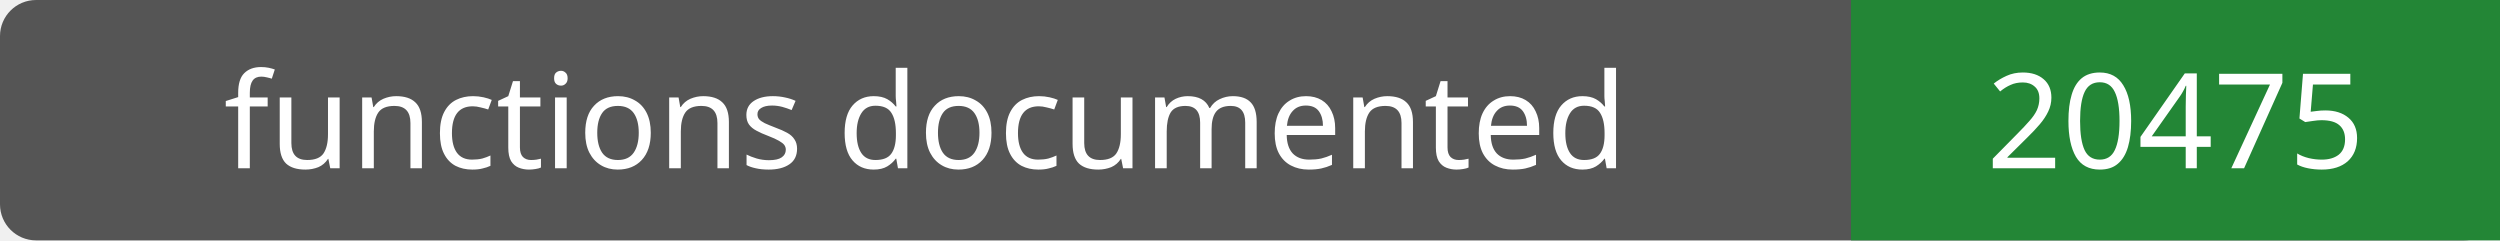
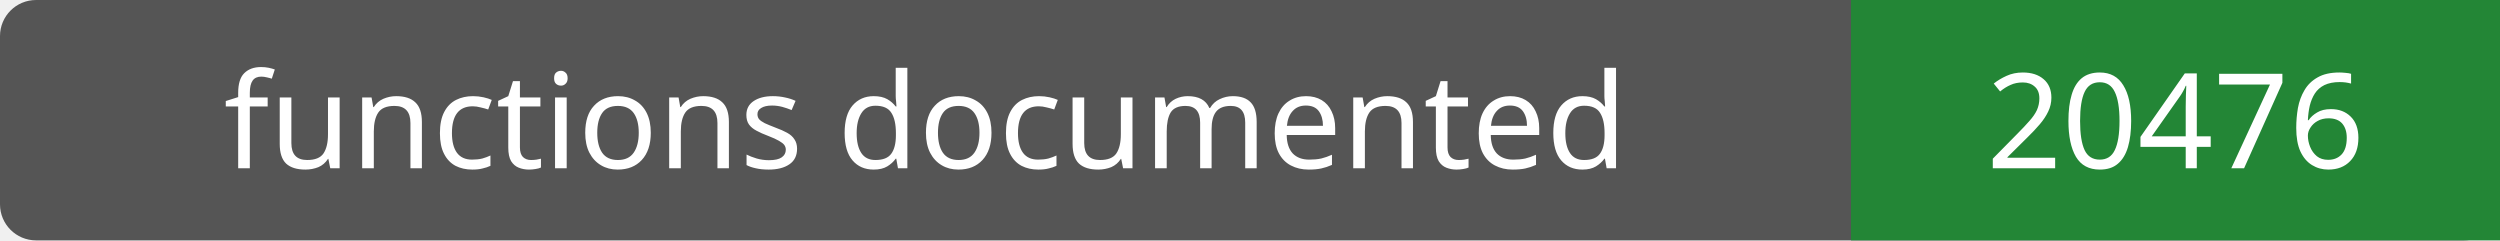
- <svg xmlns="http://www.w3.org/2000/svg" width="208" height="20" role="img" aria-label="functions documented: 20475">
+ <svg xmlns="http://www.w3.org/2000/svg" width="208" height="20" role="img" aria-label="functions documented: 20476">
  <rect width="208" height="20" rx="3" fill="#555" />
  <path fill="#238636" d="M154 0h54v20H154z" />
  <g fill="#fff" text-anchor="middle" font-family="Verdana,sans-serif" font-size="11">
    <text x="77.0" y="14">functions documented</text>
-     <text x="181.0" y="14">20475</text>
+     <text x="181.0" y="14">20476</text>
  </g>
</svg>
